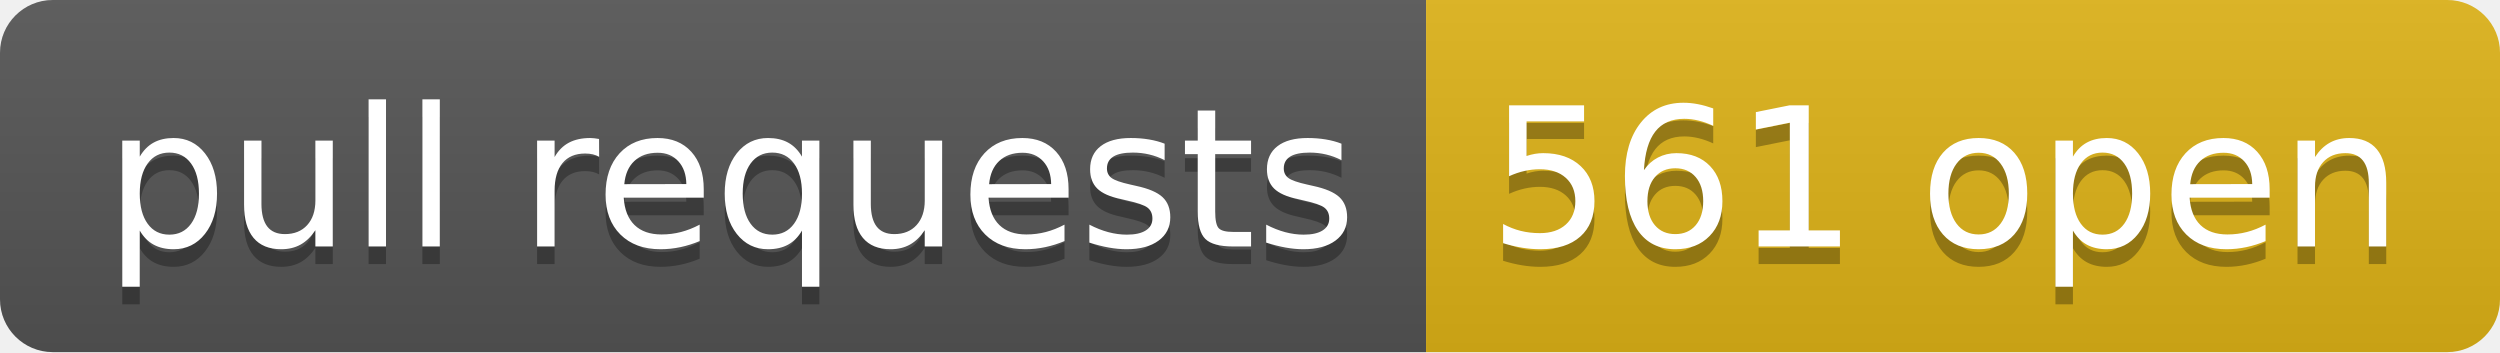
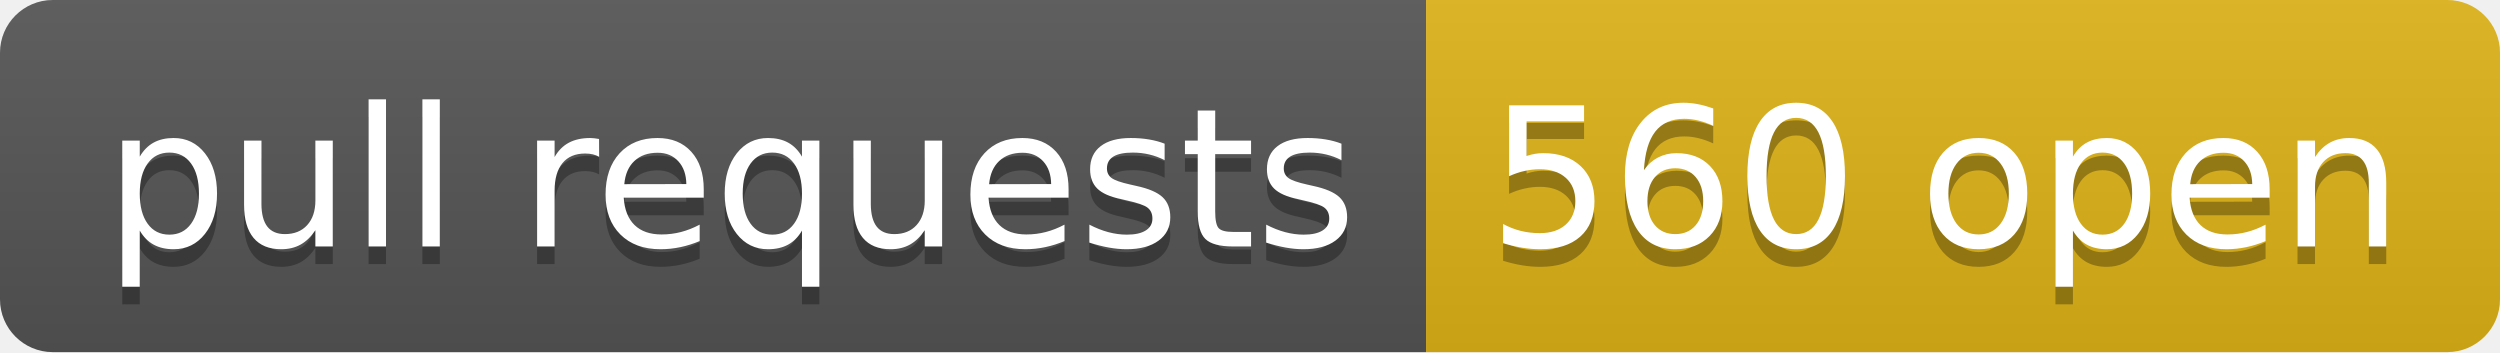
- <svg xmlns="http://www.w3.org/2000/svg" width="142" height="20" role="img" aria-label="pull requests: 561 open">
+ <svg xmlns="http://www.w3.org/2000/svg" width="142" height="20" role="img" aria-label="pull requests: 560 open">
  <linearGradient id="s" x2="0" y2="100%">
    <stop offset="0" stop-color="#bbb" stop-opacity=".1" />
    <stop offset="1" stop-opacity=".1" />
  </linearGradient>
  <clipPath id="r">
    <rect width="142" height="20" rx="3" fill="#fff" />
  </clipPath>
  <g clip-path="url(#r)">
    <rect width="81" height="20" fill="#555" />
    <rect x="81" width="61" height="20" fill="#dfb317" />
    <rect width="142" height="20" fill="url(#s)" />
  </g>
  <g fill="#fff" text-anchor="middle" font-family="Verdana,Geneva,DejaVu Sans,sans-serif" text-rendering="geometricPrecision" font-size="110">
    <text aria-hidden="true" x="415" y="150" fill="#010101" fill-opacity=".3" transform="scale(.1)" textLength="710">pull requests</text>
    <text x="415" y="140" transform="scale(.1)" fill="#fff" textLength="710">pull requests</text>
-     <text aria-hidden="true" x="1105" y="150" fill="#010101" fill-opacity=".3" transform="scale(.1)" textLength="510">561 open</text>
-     <text x="1105" y="140" transform="scale(.1)" fill="#fff" textLength="510">561 open</text>
+     <text aria-hidden="true" x="1105" y="150" fill="#010101" fill-opacity=".3" transform="scale(.1)" textLength="510">560 open</text>
+     <text x="1105" y="140" transform="scale(.1)" fill="#fff" textLength="510">560 open</text>
  </g>
</svg>
